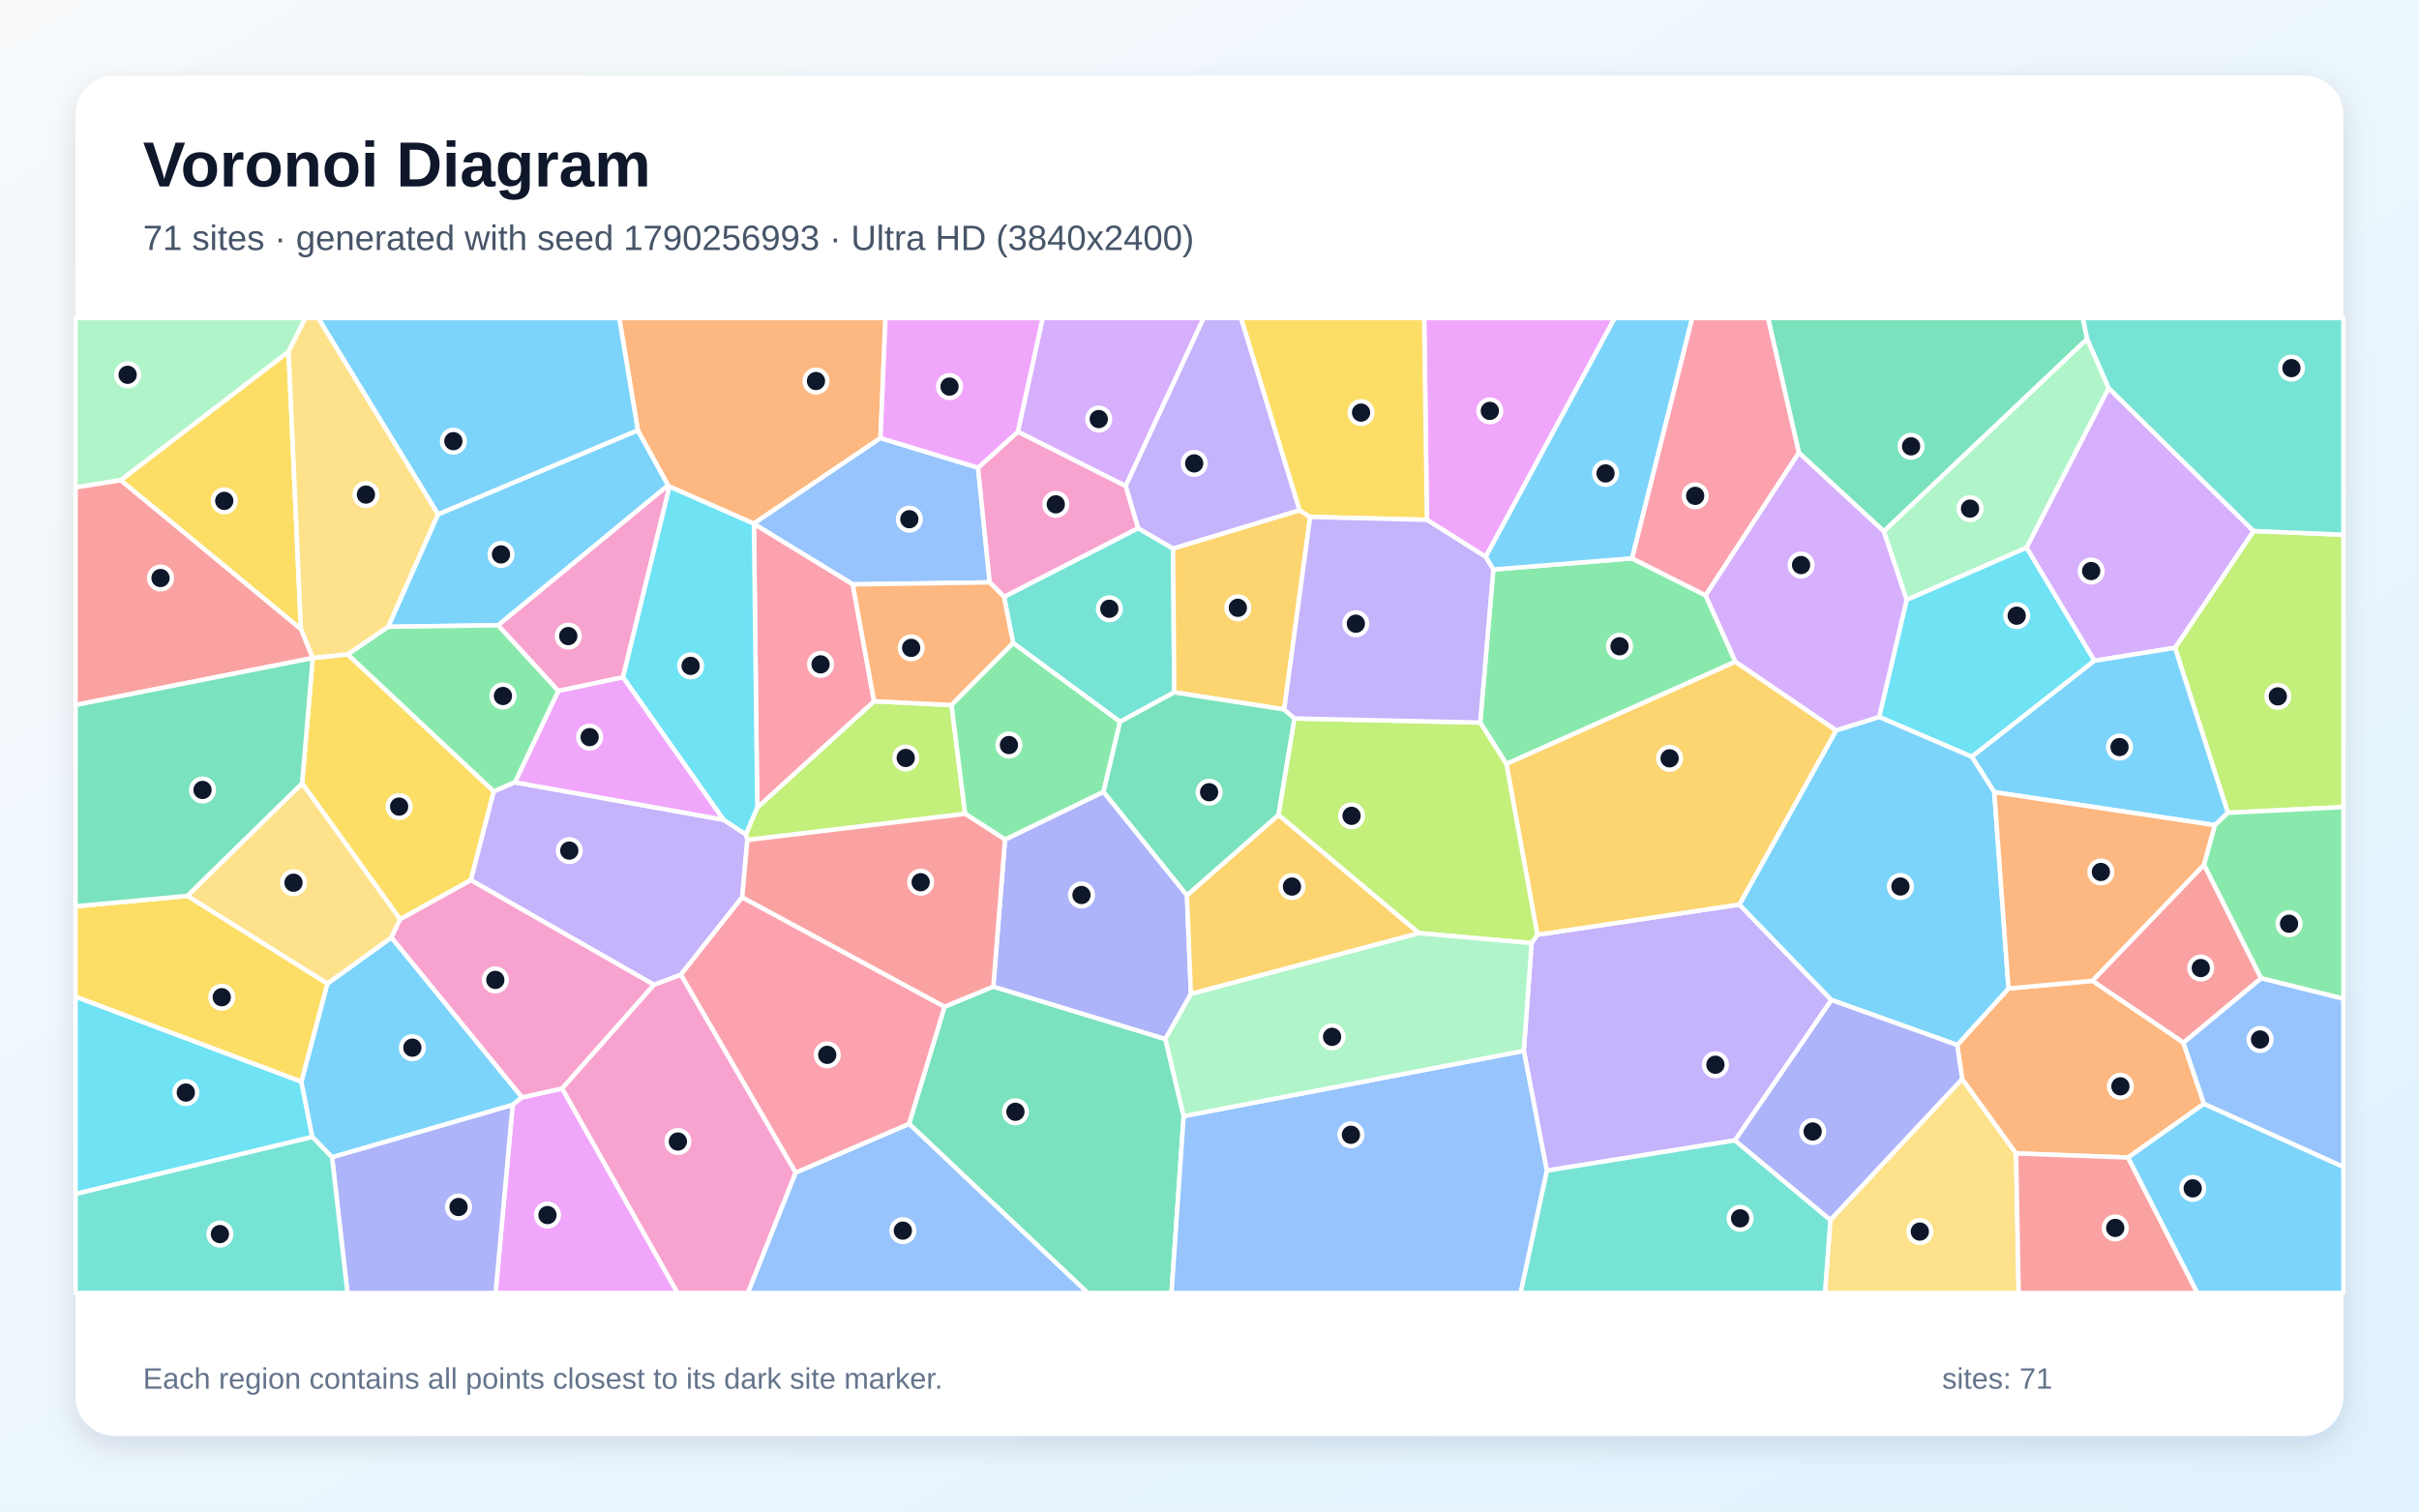
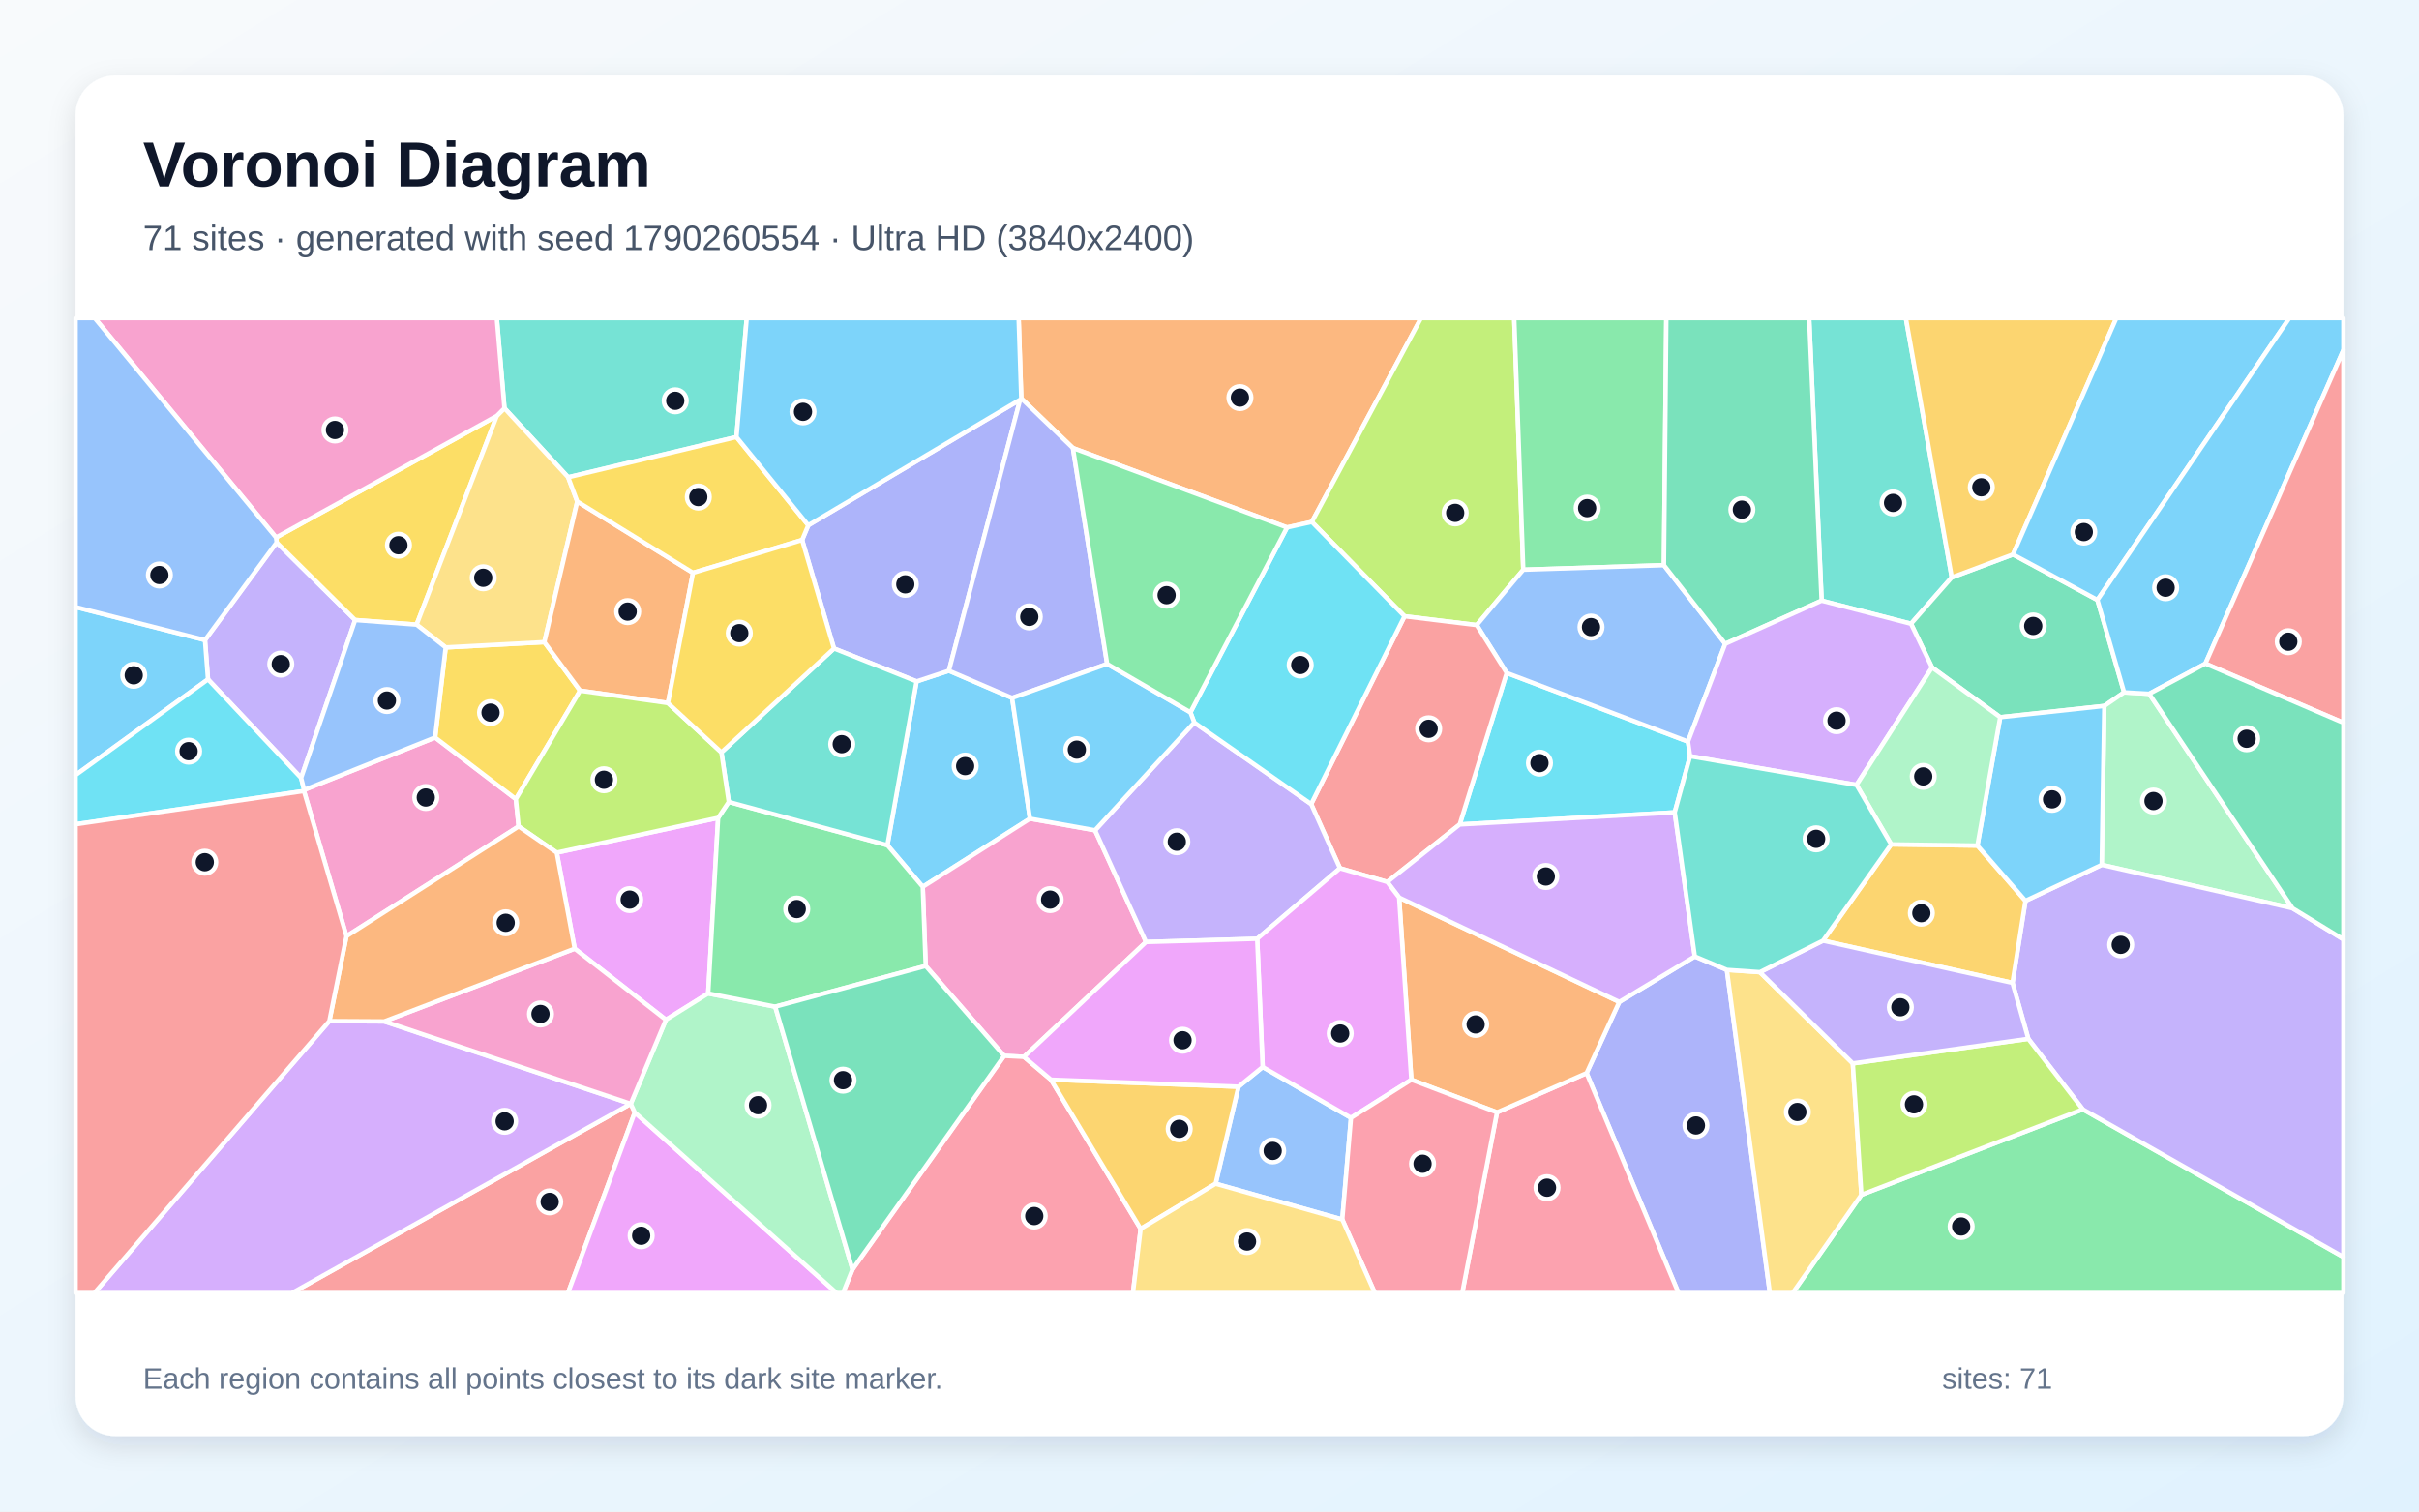
<svg xmlns="http://www.w3.org/2000/svg" width="3840" height="2400" viewBox="0 0 3840 2400" role="img" aria-labelledby="title description">
  <defs>
    <linearGradient id="background" x1="0" y1="0" x2="1" y2="1">
      <stop stop-color="#F8FAFC" />
      <stop offset="1" stop-color="#E0F2FE" />
    </linearGradient>
    <filter id="shadow" x="-5%" y="-5%" width="110%" height="110%">
      <feDropShadow dx="0" dy="15" stdDeviation="22" flood-color="#0F172A" flood-opacity=".12" />
    </filter>
  </defs>
  <rect width="3840" height="2400" fill="url(#background)" />
  <rect x="120" y="120" width="3600" height="2160" rx="63" fill="#FFFFFF" filter="url(#shadow)" />
  <g font-family="Arial, sans-serif">
    <text x="227" y="296" font-size="101" font-weight="700" fill="#0F172A">Voronoi Diagram</text>
-     <text x="227" y="397" font-size="56" fill="#475569">71 sites · generated with seed 1790256993 · Ultra HD (3840x2400)</text>
+     <text x="227" y="397" font-size="56" fill="#475569">71 sites · generated with seed 1790260554 · Ultra HD (3840x2400)</text>
  </g>
  <g stroke="#FFFFFF" stroke-width="7" stroke-linejoin="round">
-     <polygon points="695.3,816.6 1012.5,683.1 1060.7,770.5 790.8,992.8 616.1,995.2" fill="#38BDF8" fill-opacity="0.65" />
-     <polygon points="2754.2,1810.7 2455.4,1858.8 2418.9,1668.5 2431.3,1497.5 2440.4,1484.2 2761.1,1436.2 2907.3,1587.8" fill="#A78BFA" fill-opacity="0.65" />
-     <polygon points="892.1,1728.3 1037.9,1563.6 1080.9,1547.5 1263.2,1861.8 1187.3,2053.0 1075.4,2053.0" fill="#F472B6" fill-opacity="0.65" />
-     <polygon points="1397.7,695.6 1196.5,831.4 1062.8,772.7 1060.7,770.5 1012.5,683.1 983.0,505.0 1405.7,505.0" fill="#FB923C" fill-opacity="0.65" />
-     <polygon points="747.5,1397.5 635.2,1459.7 479.6,1243.8 496.4,1044.8 551.9,1038.9 783.9,1256.6" fill="#FACC15" fill-opacity="0.65" />
-     <polygon points="886.5,1097.1 817.6,1242.2 783.9,1256.6 551.9,1038.9 616.1,995.2 790.8,992.8" fill="#4ADE80" fill-opacity="0.65" />
-     <polygon points="1778.0,1146.1 1608.3,1021.1 1593.8,947.6 1806.6,838.6 1862.3,871.1 1864.0,1099.3" fill="#2DD4BF" fill-opacity="0.65" />
-     <polygon points="1552.6,742.6 1571.1,924.7 1353.7,927.9 1196.8,831.9 1196.5,831.4 1397.7,695.6" fill="#60A5FA" fill-opacity="0.65" />
-     <polygon points="2358.4,884.2 2265.1,825.4 2260.8,505.0 2563.3,505.0" fill="#E879F9" fill-opacity="0.65" />
-     <polygon points="1443.1,1784.4 1499.4,1598.4 1576.8,1566.5 1850.0,1649.8 1879.0,1772.2 1859.7,2053.0 1726.7,2053.0" fill="#34D399" fill-opacity="0.65" />
-     <polygon points="3589.5,1553.3 3466.1,1655.7 3321.4,1557.4 3498.8,1372.9" fill="#F87171" fill-opacity="0.65" />
-     <polygon points="1884.2,1421.5 1890.5,1578.3 1850.0,1649.8 1576.8,1566.5 1595.4,1333.0 1751.8,1257.2" fill="#818CF8" fill-opacity="0.65" />
-     <polygon points="2252.7,1481.7 1890.5,1578.3 1884.2,1421.5 2029.6,1293.8" fill="#FBBF24" fill-opacity="0.65" />
-     <polygon points="1532.1,1292.2 1186.4,1333.8 1183.9,1324.8 1202.1,1282.2 1387.5,1113.4 1510.5,1119.5" fill="#A3E635" fill-opacity="0.65" />
-     <polygon points="1786.9,771.8 1615.7,685.6 1655.1,505.0 1910.8,505.0" fill="#C084FC" fill-opacity="0.65" />
-     <polygon points="1196.8,831.9 1353.7,927.9 1387.5,1113.4 1202.1,1282.2" fill="#FB7185" fill-opacity="0.65" />
-     <polygon points="120.0,1895.8 120.0,1582.5 478.4,1717.4 495.8,1805.3" fill="#22D3EE" fill-opacity="0.65" />
-     <polygon points="3347.5,616.3 3217.0,869.7 3026.6,952.6 2990.3,843.6 3313.2,537.9" fill="#86EFAC" fill-opacity="0.65" />
-     <polygon points="2905.6,1937.0 3114.8,1713.1 3200.4,1831.4 3204.5,2053.0 2897.0,2053.0" fill="#FCD34D" fill-opacity="0.65" />
-     <polygon points="1012.5,683.1 695.3,816.6 505.0,505.0 983.0,505.0" fill="#38BDF8" fill-opacity="0.65" />
-     <polygon points="828.8,1742.4 813.8,1754.4 527.1,1837.6 495.8,1805.3 478.4,1717.4 519.6,1561.8 621.4,1488.5" fill="#38BDF8" fill-opacity="0.65" />
-     <polygon points="2063.1,810.3 1862.3,871.1 1806.6,838.6 1786.9,771.8 1910.8,505.0 1970.2,505.0" fill="#A78BFA" fill-opacity="0.65" />
-     <polygon points="1062.8,772.7 989.0,1075.4 886.5,1097.1 790.8,992.8 1060.7,770.5" fill="#F472B6" fill-opacity="0.65" />
-     <polygon points="3498.7,1752.6 3378.2,1837.9 3200.4,1831.4 3114.8,1713.1 3106.9,1659.3 3188.4,1569.5 3321.4,1557.4 3466.1,1655.7" fill="#FB923C" fill-opacity="0.65" />
-     <polygon points="477.7,999.0 191.5,762.5 458.1,558.2" fill="#FACC15" fill-opacity="0.65" />
-     <polygon points="2370.5,904.3 2590.6,886.5 2707.6,945.3 2754.9,1050.7 2391.3,1213.1 2349.7,1147.3" fill="#4ADE80" fill-opacity="0.65" />
-     <polygon points="2455.4,1858.8 2754.2,1810.7 2905.6,1937.0 2897.0,2053.0 2413.7,2053.0" fill="#2DD4BF" fill-opacity="0.65" />
-     <polygon points="1879.0,1772.2 2418.9,1668.5 2455.4,1858.8 2413.7,2053.0 1859.7,2053.0" fill="#60A5FA" fill-opacity="0.65" />
-     <polygon points="813.8,1754.4 828.8,1742.4 892.1,1728.3 1075.4,2053.0 786.7,2053.0" fill="#E879F9" fill-opacity="0.65" />
-     <polygon points="3313.2,537.9 2990.3,843.6 2855.6,718.9 2806.6,505.0 3306.4,505.0" fill="#34D399" fill-opacity="0.65" />
-     <polygon points="3200.4,1831.4 3378.2,1837.9 3488.2,2053.0 3204.5,2053.0" fill="#F87171" fill-opacity="0.65" />
-     <polygon points="527.1,1837.6 813.8,1754.4 786.7,2053.0 551.6,2053.0" fill="#818CF8" fill-opacity="0.65" />
-     <polygon points="2038.6,1126.5 1864.0,1099.3 1862.3,871.1 2063.1,810.3 2079.8,820.8" fill="#FBBF24" fill-opacity="0.65" />
-     <polygon points="3536.6,1290.6 3452.7,1028.6 3577.3,843.1 3720.0,849.0 3720.0,1281.5" fill="#A3E635" fill-opacity="0.65" />
-     <polygon points="3577.3,843.1 3452.7,1028.6 3324.7,1049.2 3217.0,869.7 3347.5,616.3" fill="#C084FC" fill-opacity="0.65" />
-     <polygon points="2855.6,718.9 2707.6,945.3 2590.6,886.5 2686.0,505.0 2806.6,505.0" fill="#FB7185" fill-opacity="0.65" />
-     <polygon points="3324.7,1049.2 3130.1,1201.6 2983.0,1138.4 3026.6,952.6 3217.0,869.7" fill="#22D3EE" fill-opacity="0.65" />
-     <polygon points="458.1,558.2 191.5,762.5 120.0,774.0 120.0,505.0 484.8,505.0" fill="#86EFAC" fill-opacity="0.65" />
-     <polygon points="551.9,1038.9 496.4,1044.8 496.3,1044.8 477.7,999.0 458.1,558.2 484.8,505.0 505.0,505.0 695.3,816.6 616.1,995.2" fill="#FCD34D" fill-opacity="0.65" />
-     <polygon points="3516.1,1310.2 3165.8,1257.8 3130.1,1201.6 3324.7,1049.2 3452.7,1028.6 3536.6,1290.6" fill="#38BDF8" fill-opacity="0.65" />
-     <polygon points="2914.8,1159.5 2983.0,1138.4 3130.1,1201.6 3165.8,1257.8 3188.4,1569.5 3106.9,1659.3 2907.3,1587.8 2761.1,1436.2" fill="#38BDF8" fill-opacity="0.65" />
-     <polygon points="817.6,1242.2 1148.6,1301.6 1183.9,1324.8 1186.4,1333.8 1178.2,1424.7 1080.9,1547.5 1037.9,1563.6 747.5,1397.5 783.9,1256.6" fill="#A78BFA" fill-opacity="0.65" />
-     <polygon points="1615.7,685.6 1786.9,771.8 1806.6,838.6 1593.8,947.6 1571.1,924.7 1552.6,742.6" fill="#F472B6" fill-opacity="0.65" />
-     <polygon points="1353.7,927.9 1571.1,924.7 1593.8,947.6 1608.3,1021.1 1510.5,1119.5 1387.5,1113.4" fill="#FB923C" fill-opacity="0.65" />
-     <polygon points="2265.1,825.4 2079.8,820.8 2063.1,810.3 1970.2,505.0 2260.8,505.0" fill="#FACC15" fill-opacity="0.65" />
-     <polygon points="1751.8,1257.2 1595.4,1333.0 1532.1,1292.2 1510.5,1119.5 1608.3,1021.1 1778.0,1146.1" fill="#4ADE80" fill-opacity="0.65" />
-     <polygon points="3577.3,843.1 3347.5,616.3 3313.2,537.9 3306.4,505.0 3720.0,505.0 3720.0,849.0" fill="#2DD4BF" fill-opacity="0.65" />
-     <polygon points="1263.2,1861.8 1443.1,1784.4 1726.7,2053.0 1187.3,2053.0" fill="#60A5FA" fill-opacity="0.65" />
-     <polygon points="1615.7,685.6 1552.6,742.6 1397.7,695.6 1405.7,505.0 1655.1,505.0" fill="#E879F9" fill-opacity="0.65" />
-     <polygon points="2038.6,1126.5 2055.0,1140.8 2029.6,1293.8 1884.2,1421.5 1751.8,1257.2 1778.0,1146.1 1864.0,1099.3" fill="#34D399" fill-opacity="0.65" />
-     <polygon points="191.5,762.5 477.7,999.0 496.3,1044.8 120.0,1119.4 120.0,774.0" fill="#F87171" fill-opacity="0.65" />
-     <polygon points="2754.2,1810.7 2907.3,1587.8 3106.9,1659.3 3114.8,1713.1 2905.6,1937.0" fill="#818CF8" fill-opacity="0.65" />
-     <polygon points="2391.3,1213.1 2754.9,1050.7 2914.8,1159.5 2761.1,1436.2 2440.4,1484.2" fill="#FBBF24" fill-opacity="0.65" />
-     <polygon points="2252.7,1481.7 2029.6,1293.8 2055.0,1140.8 2349.7,1147.3 2391.3,1213.1 2440.4,1484.2 2431.3,1497.5" fill="#A3E635" fill-opacity="0.65" />
-     <polygon points="2855.6,718.9 2990.3,843.6 3026.6,952.6 2983.0,1138.4 2914.8,1159.5 2754.9,1050.7 2707.6,945.3" fill="#C084FC" fill-opacity="0.65" />
-     <polygon points="1178.2,1424.7 1499.4,1598.4 1443.1,1784.4 1263.2,1861.8 1080.9,1547.5" fill="#FB7185" fill-opacity="0.65" />
-     <polygon points="1196.8,831.9 1202.1,1282.2 1183.9,1324.8 1148.6,1301.6 989.0,1075.4 1062.8,772.7 1196.5,831.4" fill="#22D3EE" fill-opacity="0.65" />
-     <polygon points="1879.0,1772.2 1850.0,1649.8 1890.5,1578.3 2252.7,1481.7 2431.3,1497.5 2418.9,1668.5" fill="#86EFAC" fill-opacity="0.65" />
-     <polygon points="621.4,1488.5 519.6,1561.8 297.2,1422.5 479.6,1243.8 635.2,1459.7" fill="#FCD34D" fill-opacity="0.65" />
-     <polygon points="2590.6,886.5 2370.5,904.3 2358.4,884.2 2563.3,505.0 2686.0,505.0" fill="#38BDF8" fill-opacity="0.65" />
-     <polygon points="3378.2,1837.9 3498.7,1752.6 3720.0,1852.7 3720.0,2053.0 3488.2,2053.0" fill="#38BDF8" fill-opacity="0.65" />
-     <polygon points="2370.5,904.3 2349.7,1147.3 2055.0,1140.8 2038.6,1126.5 2079.8,820.8 2265.1,825.4 2358.4,884.2" fill="#A78BFA" fill-opacity="0.65" />
-     <polygon points="828.8,1742.4 621.4,1488.5 635.2,1459.7 747.5,1397.5 1037.9,1563.6 892.1,1728.3" fill="#F472B6" fill-opacity="0.65" />
-     <polygon points="3165.8,1257.8 3516.1,1310.2 3498.8,1372.9 3321.4,1557.4 3188.4,1569.5" fill="#FB923C" fill-opacity="0.65" />
-     <polygon points="297.2,1422.5 519.6,1561.8 478.4,1717.4 120.0,1582.5 120.0,1439.0" fill="#FACC15" fill-opacity="0.65" />
-     <polygon points="3589.5,1553.3 3498.8,1372.9 3516.1,1310.2 3536.6,1290.6 3720.0,1281.5 3720.0,1585.9" fill="#4ADE80" fill-opacity="0.65" />
-     <polygon points="120.0,1895.8 495.8,1805.3 527.1,1837.6 551.6,2053.0 120.0,2053.0" fill="#2DD4BF" fill-opacity="0.65" />
-     <polygon points="3498.7,1752.6 3466.1,1655.7 3589.5,1553.3 3720.0,1585.9 3720.0,1852.7" fill="#60A5FA" fill-opacity="0.65" />
-     <polygon points="989.0,1075.4 1148.6,1301.6 817.6,1242.2 886.5,1097.1" fill="#E879F9" fill-opacity="0.65" />
-     <polygon points="297.2,1422.5 120.0,1439.0 120.0,1119.4 496.3,1044.8 496.4,1044.8 479.6,1243.8" fill="#34D399" fill-opacity="0.65" />
-     <polygon points="1178.2,1424.7 1186.4,1333.8 1532.1,1292.2 1595.4,1333.0 1576.8,1566.5 1499.4,1598.4" fill="#F87171" fill-opacity="0.65" />
+     <polygon points="1408.7,1342.0 1455.0,1081.9 1506.3,1065.0 1606.7,1108.2 1635.0,1299.9 1464.8,1408.1" fill="#38BDF8" fill-opacity="0.65" />
+     <polygon points="478.0,1235.2 330.2,1078.7 325.4,1016.3 439.2,861.3 563.8,984.5" fill="#A78BFA" fill-opacity="0.65" />
+     <polygon points="1625.4,1678.1 1594.0,1676.5 1469.5,1533.8 1464.8,1408.1 1635.0,1299.9 1738.3,1318.3 1819.2,1495.7" fill="#F472B6" fill-opacity="0.65" />
+     <polygon points="2082.5,828.7 2043.1,837.5 1703.2,711.4 1621.2,632.6 1617.0,505.0 2255.8,505.0" fill="#FB923C" fill-opacity="0.65" />
+     <polygon points="438.2,853.4 788.7,660.3 661.3,991.8 563.8,984.5 439.2,861.3" fill="#FACC15" fill-opacity="0.65" />
+     <polygon points="2954.8,1897.1 3306.3,1761.4 3720.0,1995.8 3720.0,2053.0 2845.7,2053.0" fill="#4ADE80" fill-opacity="0.65" />
+     <polygon points="3098.3,916.8 3033.6,990.4 2891.7,953.7 2871.9,505.0 3025.4,505.0" fill="#2DD4BF" fill-opacity="0.65" />
+     <polygon points="1929.7,1879.5 1966.0,1725.5 2004.4,1694.2 2144.6,1774.9 2130.8,1936.3" fill="#60A5FA" fill-opacity="0.65" />
+     <polygon points="883.8,1353.8 1140.0,1298.6 1124.2,1577.4 1057.1,1619.2 912.3,1506.3" fill="#E879F9" fill-opacity="0.65" />
+     <polygon points="3329.5,952.6 3371.9,1099.3 3340.5,1120.9 3175.2,1138.8 3067.0,1059.8 3033.6,990.4 3098.3,916.8 3195.5,880.4" fill="#34D399" fill-opacity="0.65" />
+     <polygon points="1001.2,1752.6 1001.3,1752.6 1007.7,1766.4 901.6,2053.0 463.3,2053.0" fill="#F87171" fill-opacity="0.65" />
+     <polygon points="2518.6,1703.9 2570.5,1590.9 2690.4,1518.6 2741.3,1540.0 2809.5,2053.0 2664.5,2053.0" fill="#818CF8" fill-opacity="0.65" />
+     <polygon points="3195.5,880.4 3098.3,916.8 3025.4,505.0 3359.6,505.0" fill="#FBBF24" fill-opacity="0.65" />
+     <polygon points="2418.1,904.6 2344.2,992.5 2229.6,978.5 2082.5,828.7 2255.8,505.0 2403.7,505.0" fill="#A3E635" fill-opacity="0.65" />
+     <polygon points="522.8,1621.3 609.9,1621.8 1001.2,1752.6 463.3,2053.0 149.7,2053.0" fill="#C084FC" fill-opacity="0.65" />
+     <polygon points="2376.4,1766.2 2518.6,1703.9 2664.5,2053.0 2321.2,2053.0" fill="#FB7185" fill-opacity="0.65" />
+     <polygon points="2682.9,1200.7 2658.5,1289.9 2317.2,1309.1 2391.8,1068.5 2679.6,1177.5" fill="#22D3EE" fill-opacity="0.65" />
+     <polygon points="3639.3,1442.2 3336.3,1373.2 3340.5,1120.9 3371.9,1099.3 3411.7,1101.6" fill="#86EFAC" fill-opacity="0.65" />
+     <polygon points="2741.3,1540.0 2793.7,1543.6 2941.2,1688.5 2954.8,1897.1 2845.7,2053.0 2809.5,2053.0" fill="#FCD34D" fill-opacity="0.65" />
+     <polygon points="120.0,1230.7 120.0,963.9 325.4,1016.3 330.2,1078.7" fill="#38BDF8" fill-opacity="0.65" />
+     <polygon points="3329.5,952.6 3195.5,880.4 3359.6,505.0 3634.2,505.0" fill="#38BDF8" fill-opacity="0.65" />
+     <polygon points="3306.3,1761.4 3219.8,1649.4 3194.7,1560.6 3215.3,1430.3 3336.3,1373.2 3639.3,1442.2 3720.0,1491.6 3720.0,1995.8" fill="#A78BFA" fill-opacity="0.65" />
+     <polygon points="550.0,1486.5 482.5,1256.0 482.8,1254.2 690.7,1171.0 818.9,1268.8 823.3,1312.2" fill="#F472B6" fill-opacity="0.65" />
+     <polygon points="2240.4,1714.4 2221.0,1425.1 2570.5,1590.9 2518.6,1703.9 2376.4,1766.2" fill="#FB923C" fill-opacity="0.65" />
+     <polygon points="707.5,1028.0 864.1,1019.6 920.9,1096.6 818.9,1268.8 690.7,1171.0" fill="#FACC15" fill-opacity="0.65" />
+     <polygon points="2641.4,897.4 2418.1,904.6 2403.7,505.0 2645.2,505.0" fill="#4ADE80" fill-opacity="0.65" />
+     <polygon points="1169.1,693.9 901.9,757.8 800.8,648.2 788.6,505.0 1185.4,505.0" fill="#2DD4BF" fill-opacity="0.65" />
+     <polygon points="2679.6,1177.5 2391.8,1068.5 2344.2,992.5 2418.1,904.6 2641.4,897.4 2738.7,1022.3" fill="#60A5FA" fill-opacity="0.65" />
+     <polygon points="1007.7,1766.4 1328.1,2053.0 901.6,2053.0" fill="#E879F9" fill-opacity="0.65" />
+     <polygon points="2891.7,953.7 2738.7,1022.3 2641.4,897.4 2645.2,505.0 2871.9,505.0" fill="#34D399" fill-opacity="0.65" />
+     <polygon points="2229.6,978.5 2344.2,992.5 2391.8,1068.5 2317.2,1309.1 2202.2,1400.4 2127.1,1378.6 2081.4,1276.7" fill="#F87171" fill-opacity="0.65" />
+     <polygon points="1619.4,634.6 1506.3,1065.0 1455.0,1081.9 1323.9,1029.7 1273.3,857.4 1283.1,834.0" fill="#818CF8" fill-opacity="0.65" />
+     <polygon points="3002.1,1340.7 3139.0,1342.6 3215.3,1430.3 3194.7,1560.6 2893.9,1493.6" fill="#FBBF24" fill-opacity="0.65" />
+     <polygon points="2941.2,1688.5 3219.8,1649.4 3306.3,1761.4 2954.8,1897.1" fill="#A3E635" fill-opacity="0.65" />
+     <polygon points="2690.4,1518.6 2570.5,1590.9 2221.0,1425.1 2202.2,1400.4 2317.2,1309.1 2658.5,1289.9" fill="#C084FC" fill-opacity="0.65" />
+     <polygon points="1353.3,2015.5 1594.0,1676.5 1625.4,1678.1 1668.3,1714.3 1810.7,1951.1 1798.5,2053.0 1338.2,2053.0" fill="#FB7185" fill-opacity="0.65" />
+     <polygon points="482.8,1254.2 482.5,1256.0 120.0,1308.8 120.0,1230.7 330.2,1078.7 478.0,1235.2" fill="#22D3EE" fill-opacity="0.65" />
+     <polygon points="1007.7,1766.4 1001.3,1752.6 1057.1,1619.2 1124.2,1577.4 1230.6,1598.4 1353.3,2015.5 1338.2,2053.0 1328.1,2053.0" fill="#86EFAC" fill-opacity="0.65" />
+     <polygon points="800.8,648.2 901.9,757.8 916.4,796.3 864.1,1019.6 707.5,1028.0 661.3,991.8 788.7,660.3" fill="#FCD34D" fill-opacity="0.65" />
+     <polygon points="3336.3,1373.2 3215.3,1430.3 3139.0,1342.6 3175.2,1138.8 3340.5,1120.9" fill="#38BDF8" fill-opacity="0.65" />
+     <polygon points="3500.9,1053.7 3411.7,1101.6 3371.9,1099.3 3329.5,952.6 3634.2,505.0 3720.0,505.0 3720.0,555.8" fill="#38BDF8" fill-opacity="0.65" />
+     <polygon points="1895.8,1147.2 2081.4,1276.7 2127.1,1378.6 1995.7,1490.6 1819.2,1495.7 1738.3,1318.3" fill="#A78BFA" fill-opacity="0.65" />
+     <polygon points="800.8,648.2 788.7,660.3 438.2,853.4 150.3,505.0 788.6,505.0" fill="#F472B6" fill-opacity="0.65" />
+     <polygon points="1060.3,1116.3 920.9,1096.6 864.1,1019.6 916.4,796.3 1100.1,909.5" fill="#FB923C" fill-opacity="0.65" />
+     <polygon points="1283.1,834.0 1273.3,857.4 1100.1,909.5 916.4,796.3 901.9,757.8 1169.1,693.9" fill="#FACC15" fill-opacity="0.65" />
+     <polygon points="1230.6,1598.4 1124.2,1577.4 1140.0,1298.6 1156.9,1273.3 1408.7,1342.0 1464.8,1408.1 1469.5,1533.8" fill="#4ADE80" fill-opacity="0.65" />
+     <polygon points="1156.9,1273.3 1145.2,1194.6 1323.9,1029.7 1455.0,1081.9 1408.7,1342.0" fill="#2DD4BF" fill-opacity="0.65" />
+     <polygon points="707.5,1028.0 690.7,1171.0 482.8,1254.2 478.0,1235.2 563.8,984.5 661.3,991.8" fill="#60A5FA" fill-opacity="0.65" />
+     <polygon points="1995.7,1490.6 2127.1,1378.6 2202.2,1400.4 2221.0,1425.1 2240.4,1714.4 2144.6,1774.9 2004.4,1694.2" fill="#E879F9" fill-opacity="0.65" />
+     <polygon points="1353.3,2015.5 1230.6,1598.4 1469.5,1533.8 1594.0,1676.5" fill="#34D399" fill-opacity="0.65" />
+     <polygon points="3500.9,1053.7 3720.0,555.8 3720.0,1147.6" fill="#F87171" fill-opacity="0.65" />
+     <polygon points="1619.4,634.6 1621.2,632.6 1703.2,711.4 1757.5,1054.2 1606.7,1108.2 1506.3,1065.0" fill="#818CF8" fill-opacity="0.65" />
+     <polygon points="1810.7,1951.1 1668.3,1714.3 1966.0,1725.5 1929.7,1879.5" fill="#FBBF24" fill-opacity="0.65" />
+     <polygon points="1145.2,1194.6 1156.9,1273.3 1140.0,1298.6 883.8,1353.8 823.3,1312.2 818.9,1268.8 920.9,1096.6 1060.3,1116.3" fill="#A3E635" fill-opacity="0.65" />
+     <polygon points="3067.0,1059.8 2947.1,1246.3 2682.9,1200.7 2679.6,1177.5 2738.7,1022.3 2891.7,953.7 3033.6,990.4" fill="#C084FC" fill-opacity="0.65" />
+     <polygon points="2130.8,1936.3 2144.6,1774.9 2240.4,1714.4 2376.4,1766.2 2321.2,2053.0 2182.5,2053.0" fill="#FB7185" fill-opacity="0.65" />
+     <polygon points="2229.6,978.5 2081.4,1276.7 1895.8,1147.2 1889.7,1131.0 2043.1,837.5 2082.5,828.7" fill="#22D3EE" fill-opacity="0.65" />
+     <polygon points="2947.1,1246.3 3067.0,1059.8 3175.2,1138.8 3139.0,1342.6 3002.1,1340.7" fill="#86EFAC" fill-opacity="0.65" />
+     <polygon points="1810.7,1951.1 1929.7,1879.5 2130.8,1936.3 2182.5,2053.0 1798.5,2053.0" fill="#FCD34D" fill-opacity="0.65" />
+     <polygon points="1621.2,632.6 1619.4,634.6 1283.1,834.0 1169.1,693.9 1185.4,505.0 1617.0,505.0" fill="#38BDF8" fill-opacity="0.65" />
+     <polygon points="1757.5,1054.2 1889.7,1131.0 1895.8,1147.2 1738.3,1318.3 1635.0,1299.9 1606.7,1108.2" fill="#38BDF8" fill-opacity="0.65" />
+     <polygon points="2893.9,1493.6 3194.7,1560.6 3219.8,1649.4 2941.2,1688.5 2793.7,1543.6" fill="#A78BFA" fill-opacity="0.65" />
+     <polygon points="1001.3,1752.6 1001.2,1752.6 609.9,1621.8 912.3,1506.3 1057.1,1619.2" fill="#F472B6" fill-opacity="0.65" />
+     <polygon points="609.9,1621.8 522.8,1621.3 550.0,1486.5 823.3,1312.2 883.8,1353.8 912.3,1506.3" fill="#FB923C" fill-opacity="0.65" />
+     <polygon points="1145.2,1194.6 1060.3,1116.3 1100.1,909.5 1273.3,857.4 1323.9,1029.7" fill="#FACC15" fill-opacity="0.65" />
+     <polygon points="1889.7,1131.0 1757.5,1054.2 1703.2,711.4 2043.1,837.5" fill="#4ADE80" fill-opacity="0.65" />
+     <polygon points="2947.1,1246.3 3002.1,1340.7 2893.9,1493.6 2793.7,1543.6 2741.3,1540.0 2690.4,1518.6 2658.5,1289.9 2682.9,1200.7" fill="#2DD4BF" fill-opacity="0.65" />
+     <polygon points="438.2,853.4 439.2,861.3 325.4,1016.3 120.0,963.9 120.0,505.0 150.3,505.0" fill="#60A5FA" fill-opacity="0.65" />
+     <polygon points="1668.3,1714.3 1625.4,1678.1 1819.2,1495.7 1995.7,1490.6 2004.4,1694.2 1966.0,1725.5" fill="#E879F9" fill-opacity="0.65" />
+     <polygon points="3639.3,1442.2 3411.7,1101.6 3500.9,1053.7 3720.0,1147.6 3720.0,1491.6" fill="#34D399" fill-opacity="0.65" />
+     <polygon points="120.0,1308.8 482.5,1256.0 550.0,1486.5 522.8,1621.3 149.7,2053.0 120.0,2053.0" fill="#F87171" fill-opacity="0.65" />
  </g>
  <g>
-     <circle cx="795.3" cy="880.3" r="18" fill="#0F172A" stroke="#FFFFFF" stroke-width="7" />
-     <circle cx="2723.1" cy="1690.6" r="18" fill="#0F172A" stroke="#FFFFFF" stroke-width="7" />
-     <circle cx="1076.1" cy="1812.5" r="18" fill="#0F172A" stroke="#FFFFFF" stroke-width="7" />
-     <circle cx="1295.3" cy="605.0" r="18" fill="#0F172A" stroke="#FFFFFF" stroke-width="7" />
-     <circle cx="633.6" cy="1280.7" r="18" fill="#0F172A" stroke="#FFFFFF" stroke-width="7" />
-     <circle cx="798.4" cy="1105.1" r="18" fill="#0F172A" stroke="#FFFFFF" stroke-width="7" />
-     <circle cx="1761.0" cy="966.6" r="18" fill="#0F172A" stroke="#FFFFFF" stroke-width="7" />
-     <circle cx="1443.5" cy="824.4" r="18" fill="#0F172A" stroke="#FFFFFF" stroke-width="7" />
-     <circle cx="2365.0" cy="652.4" r="18" fill="#0F172A" stroke="#FFFFFF" stroke-width="7" />
-     <circle cx="1611.9" cy="1765.3" r="18" fill="#0F172A" stroke="#FFFFFF" stroke-width="7" />
-     <circle cx="3493.6" cy="1537.1" r="18" fill="#0F172A" stroke="#FFFFFF" stroke-width="7" />
-     <circle cx="1716.8" cy="1421.1" r="18" fill="#0F172A" stroke="#FFFFFF" stroke-width="7" />
-     <circle cx="2050.9" cy="1407.7" r="18" fill="#0F172A" stroke="#FFFFFF" stroke-width="7" />
-     <circle cx="1437.8" cy="1203.5" r="18" fill="#0F172A" stroke="#FFFFFF" stroke-width="7" />
-     <circle cx="1744.2" cy="665.4" r="18" fill="#0F172A" stroke="#FFFFFF" stroke-width="7" />
-     <circle cx="1302.6" cy="1054.9" r="18" fill="#0F172A" stroke="#FFFFFF" stroke-width="7" />
-     <circle cx="295.0" cy="1734.8" r="18" fill="#0F172A" stroke="#FFFFFF" stroke-width="7" />
-     <circle cx="3127.3" cy="807.6" r="18" fill="#0F172A" stroke="#FFFFFF" stroke-width="7" />
-     <circle cx="3047.6" cy="1955.5" r="18" fill="#0F172A" stroke="#FFFFFF" stroke-width="7" />
-     <circle cx="719.7" cy="700.5" r="18" fill="#0F172A" stroke="#FFFFFF" stroke-width="7" />
-     <circle cx="654.6" cy="1663.5" r="18" fill="#0F172A" stroke="#FFFFFF" stroke-width="7" />
-     <circle cx="1895.7" cy="735.8" r="18" fill="#0F172A" stroke="#FFFFFF" stroke-width="7" />
-     <circle cx="902.1" cy="1010.0" r="18" fill="#0F172A" stroke="#FFFFFF" stroke-width="7" />
-     <circle cx="3366.0" cy="1724.9" r="18" fill="#0F172A" stroke="#FFFFFF" stroke-width="7" />
-     <circle cx="356.0" cy="795.3" r="18" fill="#0F172A" stroke="#FFFFFF" stroke-width="7" />
-     <circle cx="2570.9" cy="1026.2" r="18" fill="#0F172A" stroke="#FFFFFF" stroke-width="7" />
-     <circle cx="2762.3" cy="1934.5" r="18" fill="#0F172A" stroke="#FFFFFF" stroke-width="7" />
-     <circle cx="2144.5" cy="1801.8" r="18" fill="#0F172A" stroke="#FFFFFF" stroke-width="7" />
-     <circle cx="869.1" cy="1929.3" r="18" fill="#0F172A" stroke="#FFFFFF" stroke-width="7" />
-     <circle cx="3033.7" cy="708.7" r="18" fill="#0F172A" stroke="#FFFFFF" stroke-width="7" />
-     <circle cx="3357.8" cy="1949.7" r="18" fill="#0F172A" stroke="#FFFFFF" stroke-width="7" />
-     <circle cx="727.9" cy="1916.5" r="18" fill="#0F172A" stroke="#FFFFFF" stroke-width="7" />
-     <circle cx="1965.0" cy="965.1" r="18" fill="#0F172A" stroke="#FFFFFF" stroke-width="7" />
-     <circle cx="3615.9" cy="1105.7" r="18" fill="#0F172A" stroke="#FFFFFF" stroke-width="7" />
-     <circle cx="3319.6" cy="906.7" r="18" fill="#0F172A" stroke="#FFFFFF" stroke-width="7" />
-     <circle cx="2691.0" cy="787.3" r="18" fill="#0F172A" stroke="#FFFFFF" stroke-width="7" />
-     <circle cx="3201.4" cy="977.6" r="18" fill="#0F172A" stroke="#FFFFFF" stroke-width="7" />
-     <circle cx="202.6" cy="595.1" r="18" fill="#0F172A" stroke="#FFFFFF" stroke-width="7" />
-     <circle cx="580.9" cy="785.3" r="18" fill="#0F172A" stroke="#FFFFFF" stroke-width="7" />
-     <circle cx="3364.6" cy="1186.2" r="18" fill="#0F172A" stroke="#FFFFFF" stroke-width="7" />
-     <circle cx="3016.8" cy="1407.6" r="18" fill="#0F172A" stroke="#FFFFFF" stroke-width="7" />
-     <circle cx="903.7" cy="1350.6" r="18" fill="#0F172A" stroke="#FFFFFF" stroke-width="7" />
-     <circle cx="1676.0" cy="800.8" r="18" fill="#0F172A" stroke="#FFFFFF" stroke-width="7" />
-     <circle cx="1446.4" cy="1028.7" r="18" fill="#0F172A" stroke="#FFFFFF" stroke-width="7" />
-     <circle cx="2160.6" cy="655.1" r="18" fill="#0F172A" stroke="#FFFFFF" stroke-width="7" />
-     <circle cx="1601.6" cy="1183.0" r="18" fill="#0F172A" stroke="#FFFFFF" stroke-width="7" />
-     <circle cx="3637.5" cy="584.5" r="18" fill="#0F172A" stroke="#FFFFFF" stroke-width="7" />
-     <circle cx="1433.2" cy="1954.0" r="18" fill="#0F172A" stroke="#FFFFFF" stroke-width="7" />
-     <circle cx="1507.3" cy="613.8" r="18" fill="#0F172A" stroke="#FFFFFF" stroke-width="7" />
-     <circle cx="1919.4" cy="1257.9" r="18" fill="#0F172A" stroke="#FFFFFF" stroke-width="7" />
-     <circle cx="254.8" cy="917.8" r="18" fill="#0F172A" stroke="#FFFFFF" stroke-width="7" />
-     <circle cx="2877.5" cy="1796.6" r="18" fill="#0F172A" stroke="#FFFFFF" stroke-width="7" />
-     <circle cx="2650.4" cy="1204.1" r="18" fill="#0F172A" stroke="#FFFFFF" stroke-width="7" />
-     <circle cx="2145.5" cy="1295.4" r="18" fill="#0F172A" stroke="#FFFFFF" stroke-width="7" />
-     <circle cx="2859.1" cy="897.2" r="18" fill="#0F172A" stroke="#FFFFFF" stroke-width="7" />
-     <circle cx="1313.2" cy="1674.9" r="18" fill="#0F172A" stroke="#FFFFFF" stroke-width="7" />
-     <circle cx="1096.3" cy="1057.3" r="18" fill="#0F172A" stroke="#FFFFFF" stroke-width="7" />
-     <circle cx="2114.6" cy="1646.3" r="18" fill="#0F172A" stroke="#FFFFFF" stroke-width="7" />
-     <circle cx="465.9" cy="1401.6" r="18" fill="#0F172A" stroke="#FFFFFF" stroke-width="7" />
-     <circle cx="2548.7" cy="751.7" r="18" fill="#0F172A" stroke="#FFFFFF" stroke-width="7" />
-     <circle cx="3480.8" cy="1886.9" r="18" fill="#0F172A" stroke="#FFFFFF" stroke-width="7" />
-     <circle cx="2152.3" cy="990.3" r="18" fill="#0F172A" stroke="#FFFFFF" stroke-width="7" />
-     <circle cx="786.3" cy="1555.9" r="18" fill="#0F172A" stroke="#FFFFFF" stroke-width="7" />
-     <circle cx="3335.0" cy="1384.5" r="18" fill="#0F172A" stroke="#FFFFFF" stroke-width="7" />
-     <circle cx="352.0" cy="1583.4" r="18" fill="#0F172A" stroke="#FFFFFF" stroke-width="7" />
-     <circle cx="3633.7" cy="1466.7" r="18" fill="#0F172A" stroke="#FFFFFF" stroke-width="7" />
-     <circle cx="349.1" cy="1959.5" r="18" fill="#0F172A" stroke="#FFFFFF" stroke-width="7" />
-     <circle cx="3587.7" cy="1650.5" r="18" fill="#0F172A" stroke="#FFFFFF" stroke-width="7" />
-     <circle cx="936.0" cy="1170.4" r="18" fill="#0F172A" stroke="#FFFFFF" stroke-width="7" />
-     <circle cx="321.5" cy="1254.3" r="18" fill="#0F172A" stroke="#FFFFFF" stroke-width="7" />
-     <circle cx="1461.5" cy="1400.8" r="18" fill="#0F172A" stroke="#FFFFFF" stroke-width="7" />
+     <circle cx="1532.1" cy="1216.4" r="18" fill="#0F172A" stroke="#FFFFFF" stroke-width="7" />
+     <circle cx="445.7" cy="1054.5" r="18" fill="#0F172A" stroke="#FFFFFF" stroke-width="7" />
+     <circle cx="1667.0" cy="1428.4" r="18" fill="#0F172A" stroke="#FFFFFF" stroke-width="7" />
+     <circle cx="1968.3" cy="631.3" r="18" fill="#0F172A" stroke="#FFFFFF" stroke-width="7" />
+     <circle cx="632.5" cy="865.7" r="18" fill="#0F172A" stroke="#FFFFFF" stroke-width="7" />
+     <circle cx="3113.2" cy="1947.4" r="18" fill="#0F172A" stroke="#FFFFFF" stroke-width="7" />
+     <circle cx="3005.1" cy="798.5" r="18" fill="#0F172A" stroke="#FFFFFF" stroke-width="7" />
+     <circle cx="2020.3" cy="1827.4" r="18" fill="#0F172A" stroke="#FFFFFF" stroke-width="7" />
+     <circle cx="999.6" cy="1428.4" r="18" fill="#0F172A" stroke="#FFFFFF" stroke-width="7" />
+     <circle cx="3227.6" cy="993.9" r="18" fill="#0F172A" stroke="#FFFFFF" stroke-width="7" />
+     <circle cx="872.6" cy="1908.3" r="18" fill="#0F172A" stroke="#FFFFFF" stroke-width="7" />
+     <circle cx="2692.2" cy="1787.0" r="18" fill="#0F172A" stroke="#FFFFFF" stroke-width="7" />
+     <circle cx="3145.2" cy="773.7" r="18" fill="#0F172A" stroke="#FFFFFF" stroke-width="7" />
+     <circle cx="2310.0" cy="814.3" r="18" fill="#0F172A" stroke="#FFFFFF" stroke-width="7" />
+     <circle cx="801.1" cy="1780.4" r="18" fill="#0F172A" stroke="#FFFFFF" stroke-width="7" />
+     <circle cx="2455.8" cy="1885.8" r="18" fill="#0F172A" stroke="#FFFFFF" stroke-width="7" />
+     <circle cx="2443.8" cy="1211.7" r="18" fill="#0F172A" stroke="#FFFFFF" stroke-width="7" />
+     <circle cx="3418.5" cy="1271.9" r="18" fill="#0F172A" stroke="#FFFFFF" stroke-width="7" />
+     <circle cx="2853.2" cy="1765.6" r="18" fill="#0F172A" stroke="#FFFFFF" stroke-width="7" />
+     <circle cx="212.3" cy="1072.2" r="18" fill="#0F172A" stroke="#FFFFFF" stroke-width="7" />
+     <circle cx="3307.9" cy="844.8" r="18" fill="#0F172A" stroke="#FFFFFF" stroke-width="7" />
+     <circle cx="3366.5" cy="1500.2" r="18" fill="#0F172A" stroke="#FFFFFF" stroke-width="7" />
+     <circle cx="675.9" cy="1266.3" r="18" fill="#0F172A" stroke="#FFFFFF" stroke-width="7" />
+     <circle cx="2342.5" cy="1626.6" r="18" fill="#0F172A" stroke="#FFFFFF" stroke-width="7" />
+     <circle cx="778.7" cy="1131.5" r="18" fill="#0F172A" stroke="#FFFFFF" stroke-width="7" />
+     <circle cx="2519.5" cy="806.8" r="18" fill="#0F172A" stroke="#FFFFFF" stroke-width="7" />
+     <circle cx="1071.9" cy="636.4" r="18" fill="#0F172A" stroke="#FFFFFF" stroke-width="7" />
+     <circle cx="2525.6" cy="995.7" r="18" fill="#0F172A" stroke="#FFFFFF" stroke-width="7" />
+     <circle cx="1017.8" cy="1962.1" r="18" fill="#0F172A" stroke="#FFFFFF" stroke-width="7" />
+     <circle cx="2765.1" cy="809.2" r="18" fill="#0F172A" stroke="#FFFFFF" stroke-width="7" />
+     <circle cx="2267.9" cy="1157.2" r="18" fill="#0F172A" stroke="#FFFFFF" stroke-width="7" />
+     <circle cx="1437.1" cy="927.8" r="18" fill="#0F172A" stroke="#FFFFFF" stroke-width="7" />
+     <circle cx="3050.0" cy="1449.9" r="18" fill="#0F172A" stroke="#FFFFFF" stroke-width="7" />
+     <circle cx="3038.3" cy="1753.5" r="18" fill="#0F172A" stroke="#FFFFFF" stroke-width="7" />
+     <circle cx="2453.9" cy="1391.7" r="18" fill="#0F172A" stroke="#FFFFFF" stroke-width="7" />
+     <circle cx="1641.8" cy="1930.8" r="18" fill="#0F172A" stroke="#FFFFFF" stroke-width="7" />
+     <circle cx="299.4" cy="1192.7" r="18" fill="#0F172A" stroke="#FFFFFF" stroke-width="7" />
+     <circle cx="1203.3" cy="1754.8" r="18" fill="#0F172A" stroke="#FFFFFF" stroke-width="7" />
+     <circle cx="767.1" cy="917.4" r="18" fill="#0F172A" stroke="#FFFFFF" stroke-width="7" />
+     <circle cx="3257.5" cy="1269.2" r="18" fill="#0F172A" stroke="#FFFFFF" stroke-width="7" />
+     <circle cx="3437.8" cy="933.2" r="18" fill="#0F172A" stroke="#FFFFFF" stroke-width="7" />
+     <circle cx="1868.1" cy="1336.5" r="18" fill="#0F172A" stroke="#FFFFFF" stroke-width="7" />
+     <circle cx="531.7" cy="682.7" r="18" fill="#0F172A" stroke="#FFFFFF" stroke-width="7" />
+     <circle cx="996.4" cy="971.1" r="18" fill="#0F172A" stroke="#FFFFFF" stroke-width="7" />
+     <circle cx="1108.5" cy="789.2" r="18" fill="#0F172A" stroke="#FFFFFF" stroke-width="7" />
+     <circle cx="1264.8" cy="1443.4" r="18" fill="#0F172A" stroke="#FFFFFF" stroke-width="7" />
+     <circle cx="1336.2" cy="1181.6" r="18" fill="#0F172A" stroke="#FFFFFF" stroke-width="7" />
+     <circle cx="614.2" cy="1112.3" r="18" fill="#0F172A" stroke="#FFFFFF" stroke-width="7" />
+     <circle cx="2127.5" cy="1641.0" r="18" fill="#0F172A" stroke="#FFFFFF" stroke-width="7" />
+     <circle cx="1338.2" cy="1715.1" r="18" fill="#0F172A" stroke="#FFFFFF" stroke-width="7" />
+     <circle cx="3632.5" cy="1018.9" r="18" fill="#0F172A" stroke="#FFFFFF" stroke-width="7" />
+     <circle cx="1633.9" cy="979.5" r="18" fill="#0F172A" stroke="#FFFFFF" stroke-width="7" />
+     <circle cx="1871.9" cy="1792.4" r="18" fill="#0F172A" stroke="#FFFFFF" stroke-width="7" />
+     <circle cx="958.7" cy="1238.1" r="18" fill="#0F172A" stroke="#FFFFFF" stroke-width="7" />
+     <circle cx="2915.4" cy="1144.3" r="18" fill="#0F172A" stroke="#FFFFFF" stroke-width="7" />
+     <circle cx="2258.2" cy="1847.8" r="18" fill="#0F172A" stroke="#FFFFFF" stroke-width="7" />
+     <circle cx="2064.0" cy="1055.9" r="18" fill="#0F172A" stroke="#FFFFFF" stroke-width="7" />
+     <circle cx="3053.0" cy="1232.8" r="18" fill="#0F172A" stroke="#FFFFFF" stroke-width="7" />
+     <circle cx="1979.6" cy="1971.3" r="18" fill="#0F172A" stroke="#FFFFFF" stroke-width="7" />
+     <circle cx="1274.7" cy="653.9" r="18" fill="#0F172A" stroke="#FFFFFF" stroke-width="7" />
+     <circle cx="1709.4" cy="1190.3" r="18" fill="#0F172A" stroke="#FFFFFF" stroke-width="7" />
+     <circle cx="3016.7" cy="1599.3" r="18" fill="#0F172A" stroke="#FFFFFF" stroke-width="7" />
+     <circle cx="858.0" cy="1610.0" r="18" fill="#0F172A" stroke="#FFFFFF" stroke-width="7" />
+     <circle cx="802.8" cy="1465.2" r="18" fill="#0F172A" stroke="#FFFFFF" stroke-width="7" />
+     <circle cx="1173.6" cy="1005.3" r="18" fill="#0F172A" stroke="#FFFFFF" stroke-width="7" />
+     <circle cx="1851.9" cy="945.0" r="18" fill="#0F172A" stroke="#FFFFFF" stroke-width="7" />
+     <circle cx="2883.0" cy="1331.9" r="18" fill="#0F172A" stroke="#FFFFFF" stroke-width="7" />
+     <circle cx="253.0" cy="913.0" r="18" fill="#0F172A" stroke="#FFFFFF" stroke-width="7" />
+     <circle cx="1877.2" cy="1651.7" r="18" fill="#0F172A" stroke="#FFFFFF" stroke-width="7" />
+     <circle cx="3566.4" cy="1173.0" r="18" fill="#0F172A" stroke="#FFFFFF" stroke-width="7" />
+     <circle cx="325.1" cy="1369.0" r="18" fill="#0F172A" stroke="#FFFFFF" stroke-width="7" />
  </g>
  <g font-family="Arial, sans-serif" font-size="47" fill="#64748B">
    <text x="227" y="2205">Each region contains all points closest to its dark site marker.</text>
    <text x="3083" y="2205">sites: 71</text>
  </g>
</svg>
